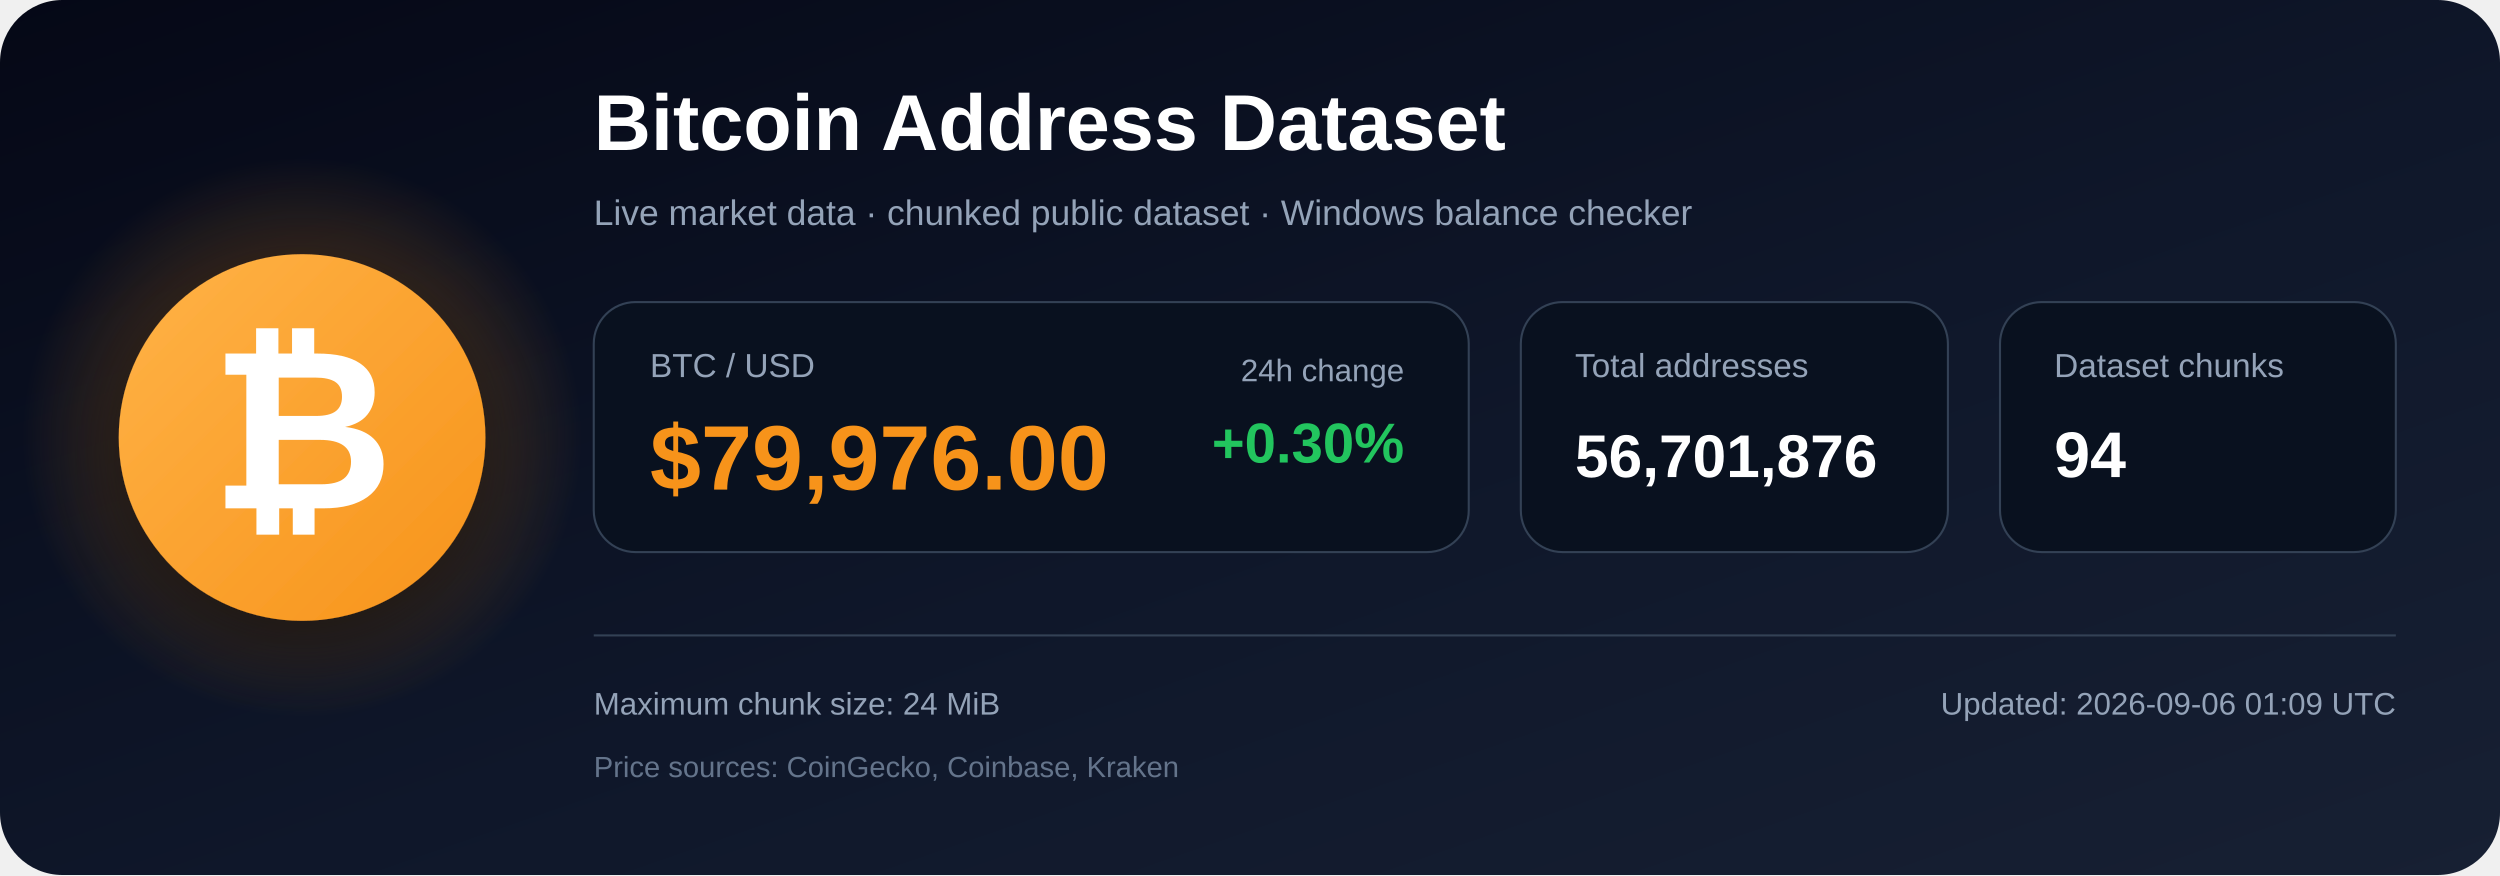
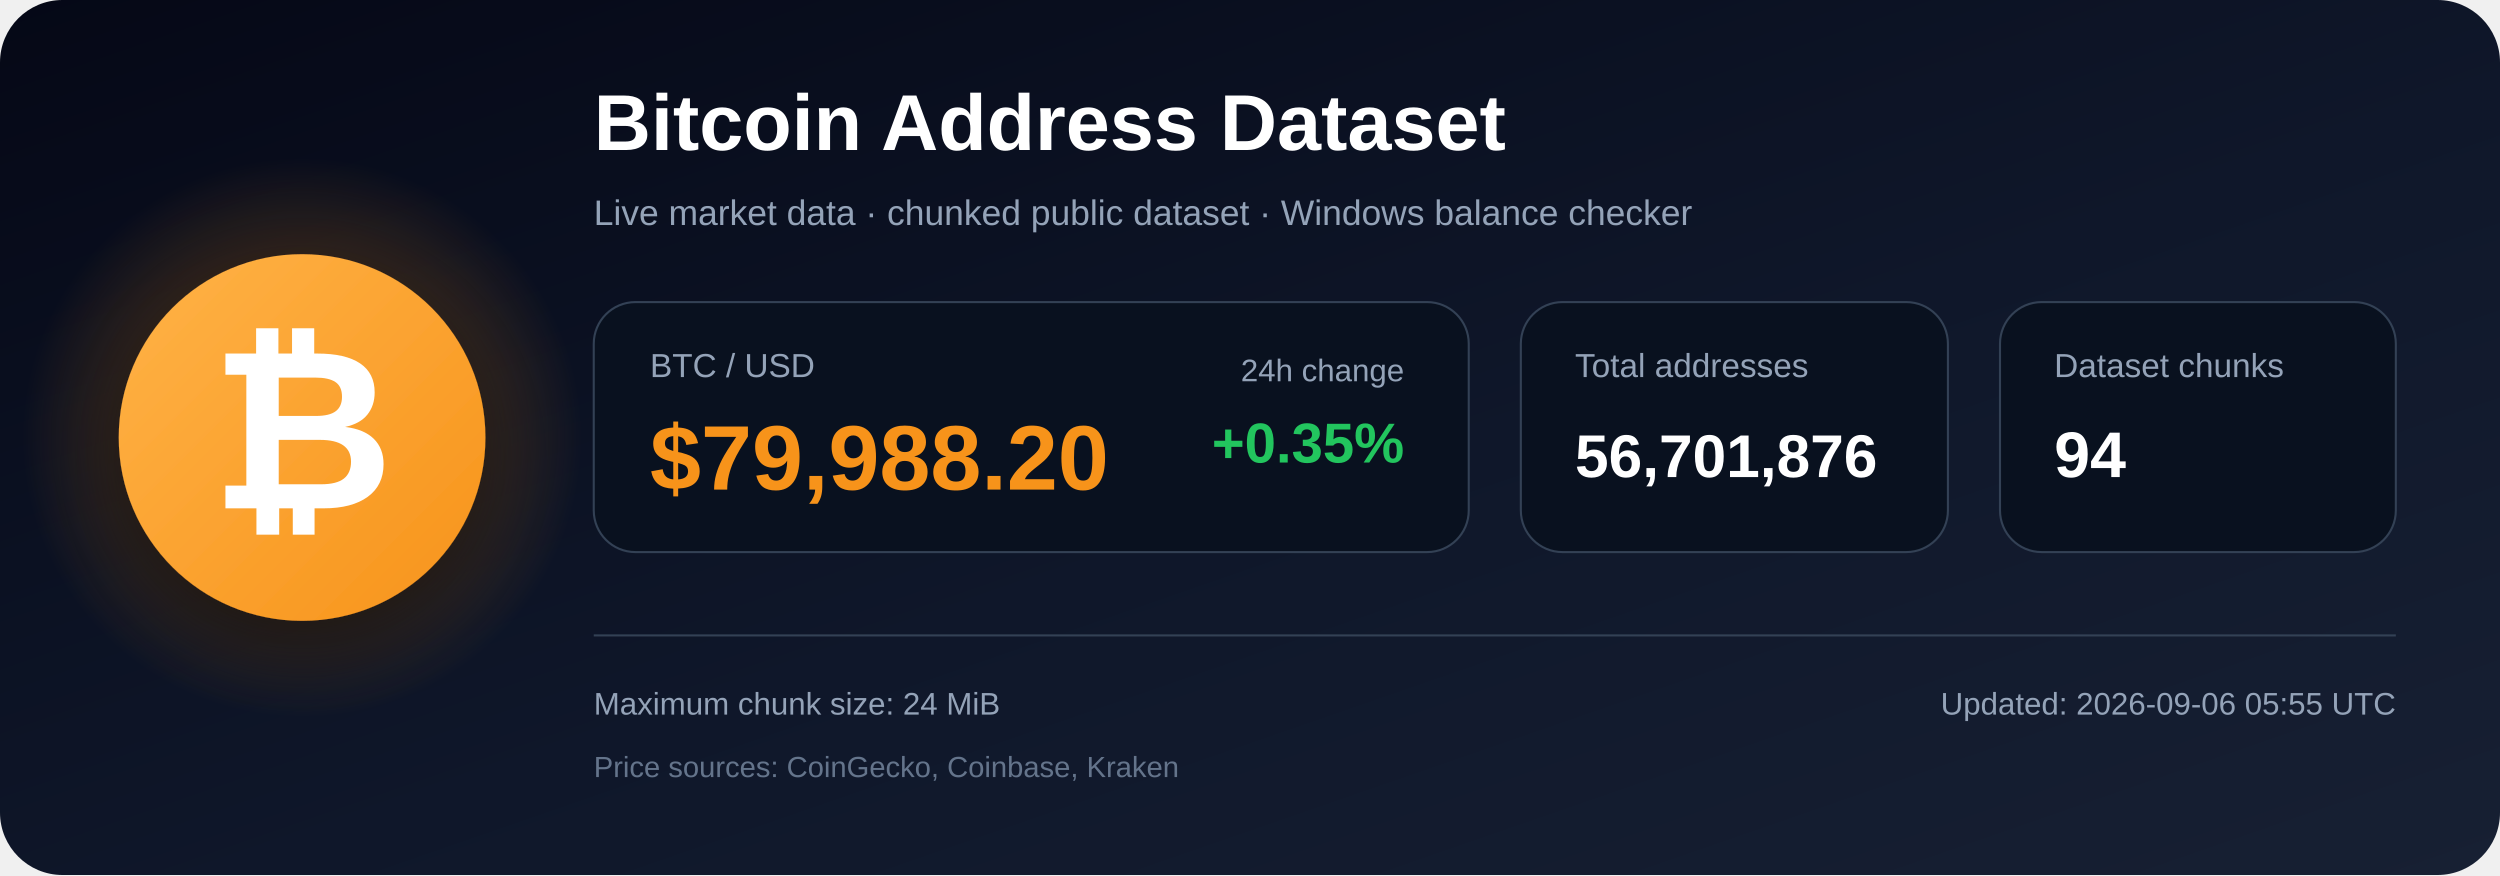
<svg xmlns="http://www.w3.org/2000/svg" width="1200" height="420" viewBox="0 0 1200 420" role="img" aria-labelledby="title description">
  <defs>
    <linearGradient id="bg" x1="0" y1="0" x2="1" y2="1">
      <stop offset="0%" stop-color="#050816" />
      <stop offset="55%" stop-color="#0f172a" />
      <stop offset="100%" stop-color="#172033" />
    </linearGradient>
    <radialGradient id="glow">
      <stop offset="0%" stop-color="#f7931a" stop-opacity=".48" />
      <stop offset="100%" stop-color="#f7931a" stop-opacity="0" />
    </radialGradient>
    <linearGradient id="orange" x1="0" y1="0" x2="1" y2="1">
      <stop offset="0%" stop-color="#ffb347" />
      <stop offset="100%" stop-color="#f7931a" />
    </linearGradient>
    <filter id="shadow" x="-40%" y="-40%" width="180%" height="180%">
      <feDropShadow dx="0" dy="12" stdDeviation="18" flood-color="#000000" flood-opacity=".50" />
    </filter>
  </defs>
  <rect width="1200" height="420" rx="30" fill="url(#bg)" />
  <circle cx="145" cy="210" r="135" fill="url(#glow)" />
  <circle cx="145" cy="210" r="88" fill="url(#orange)" filter="url(#shadow)" />
  <text x="145" y="244" text-anchor="middle" font-family="Arial, Helvetica, sans-serif" font-size="108" font-weight="700" fill="#ffffff">₿</text>
  <text x="285" y="72" font-family="Arial, Helvetica, sans-serif" font-size="38" font-weight="700" fill="#ffffff">
    Bitcoin Address Dataset
  </text>
  <text x="285" y="108" font-family="Arial, Helvetica, sans-serif" font-size="17" fill="#94a3b8">
    Live market data · chunked public dataset · Windows balance checker
  </text>
  <rect x="285" y="145" width="420" height="120" rx="20" fill="#09111f" stroke="#334155" />
  <text x="312" y="181" font-family="Arial, Helvetica, sans-serif" font-size="16" fill="#94a3b8">BTC / USD</text>
-   <text x="312" y="235" font-family="Arial, Helvetica, sans-serif" font-size="44" font-weight="700" fill="#f7931a">$79,976.00</text>
+   <text x="312" y="235" font-family="Arial, Helvetica, sans-serif" font-size="44" font-weight="700" fill="#f7931a">$79,988.20</text>
  <text x="674" y="183" text-anchor="end" font-family="Arial, Helvetica, sans-serif" font-size="15" fill="#94a3b8">24h change</text>
-   <text x="674" y="222" text-anchor="end" font-family="Arial, Helvetica, sans-serif" font-size="27" font-weight="700" fill="#22c55e">+0.30%</text>
+   <text x="674" y="222" text-anchor="end" font-family="Arial, Helvetica, sans-serif" font-size="27" font-weight="700" fill="#22c55e">+0.35%</text>
  <rect x="730" y="145" width="205" height="120" rx="20" fill="#09111f" stroke="#334155" />
  <text x="756" y="181" font-family="Arial, Helvetica, sans-serif" font-size="16" fill="#94a3b8">Total addresses</text>
  <text x="756" y="229" font-family="Arial, Helvetica, sans-serif" font-size="29" font-weight="700" fill="#ffffff">56,701,876</text>
  <rect x="960" y="145" width="190" height="120" rx="20" fill="#09111f" stroke="#334155" />
  <text x="986" y="181" font-family="Arial, Helvetica, sans-serif" font-size="16" fill="#94a3b8">Dataset chunks</text>
  <text x="986" y="229" font-family="Arial, Helvetica, sans-serif" font-size="31" font-weight="700" fill="#ffffff">94</text>
  <line x1="285" y1="305" x2="1150" y2="305" stroke="#334155" stroke-width="1" />
  <text x="285" y="343" font-family="Arial, Helvetica, sans-serif" font-size="15" fill="#94a3b8">
    Maximum chunk size: 24 MiB
  </text>
  <text x="285" y="373" font-family="Arial, Helvetica, sans-serif" font-size="14" fill="#64748b">
    Price sources: CoinGecko, Coinbase, Kraken
  </text>
  <text x="1150" y="343" text-anchor="end" font-family="Arial, Helvetica, sans-serif" font-size="15" fill="#94a3b8">
-     Updated: 2026-09-06 01:09 UTC
+     Updated: 2026-09-06 05:55 UTC
  </text>
</svg>
